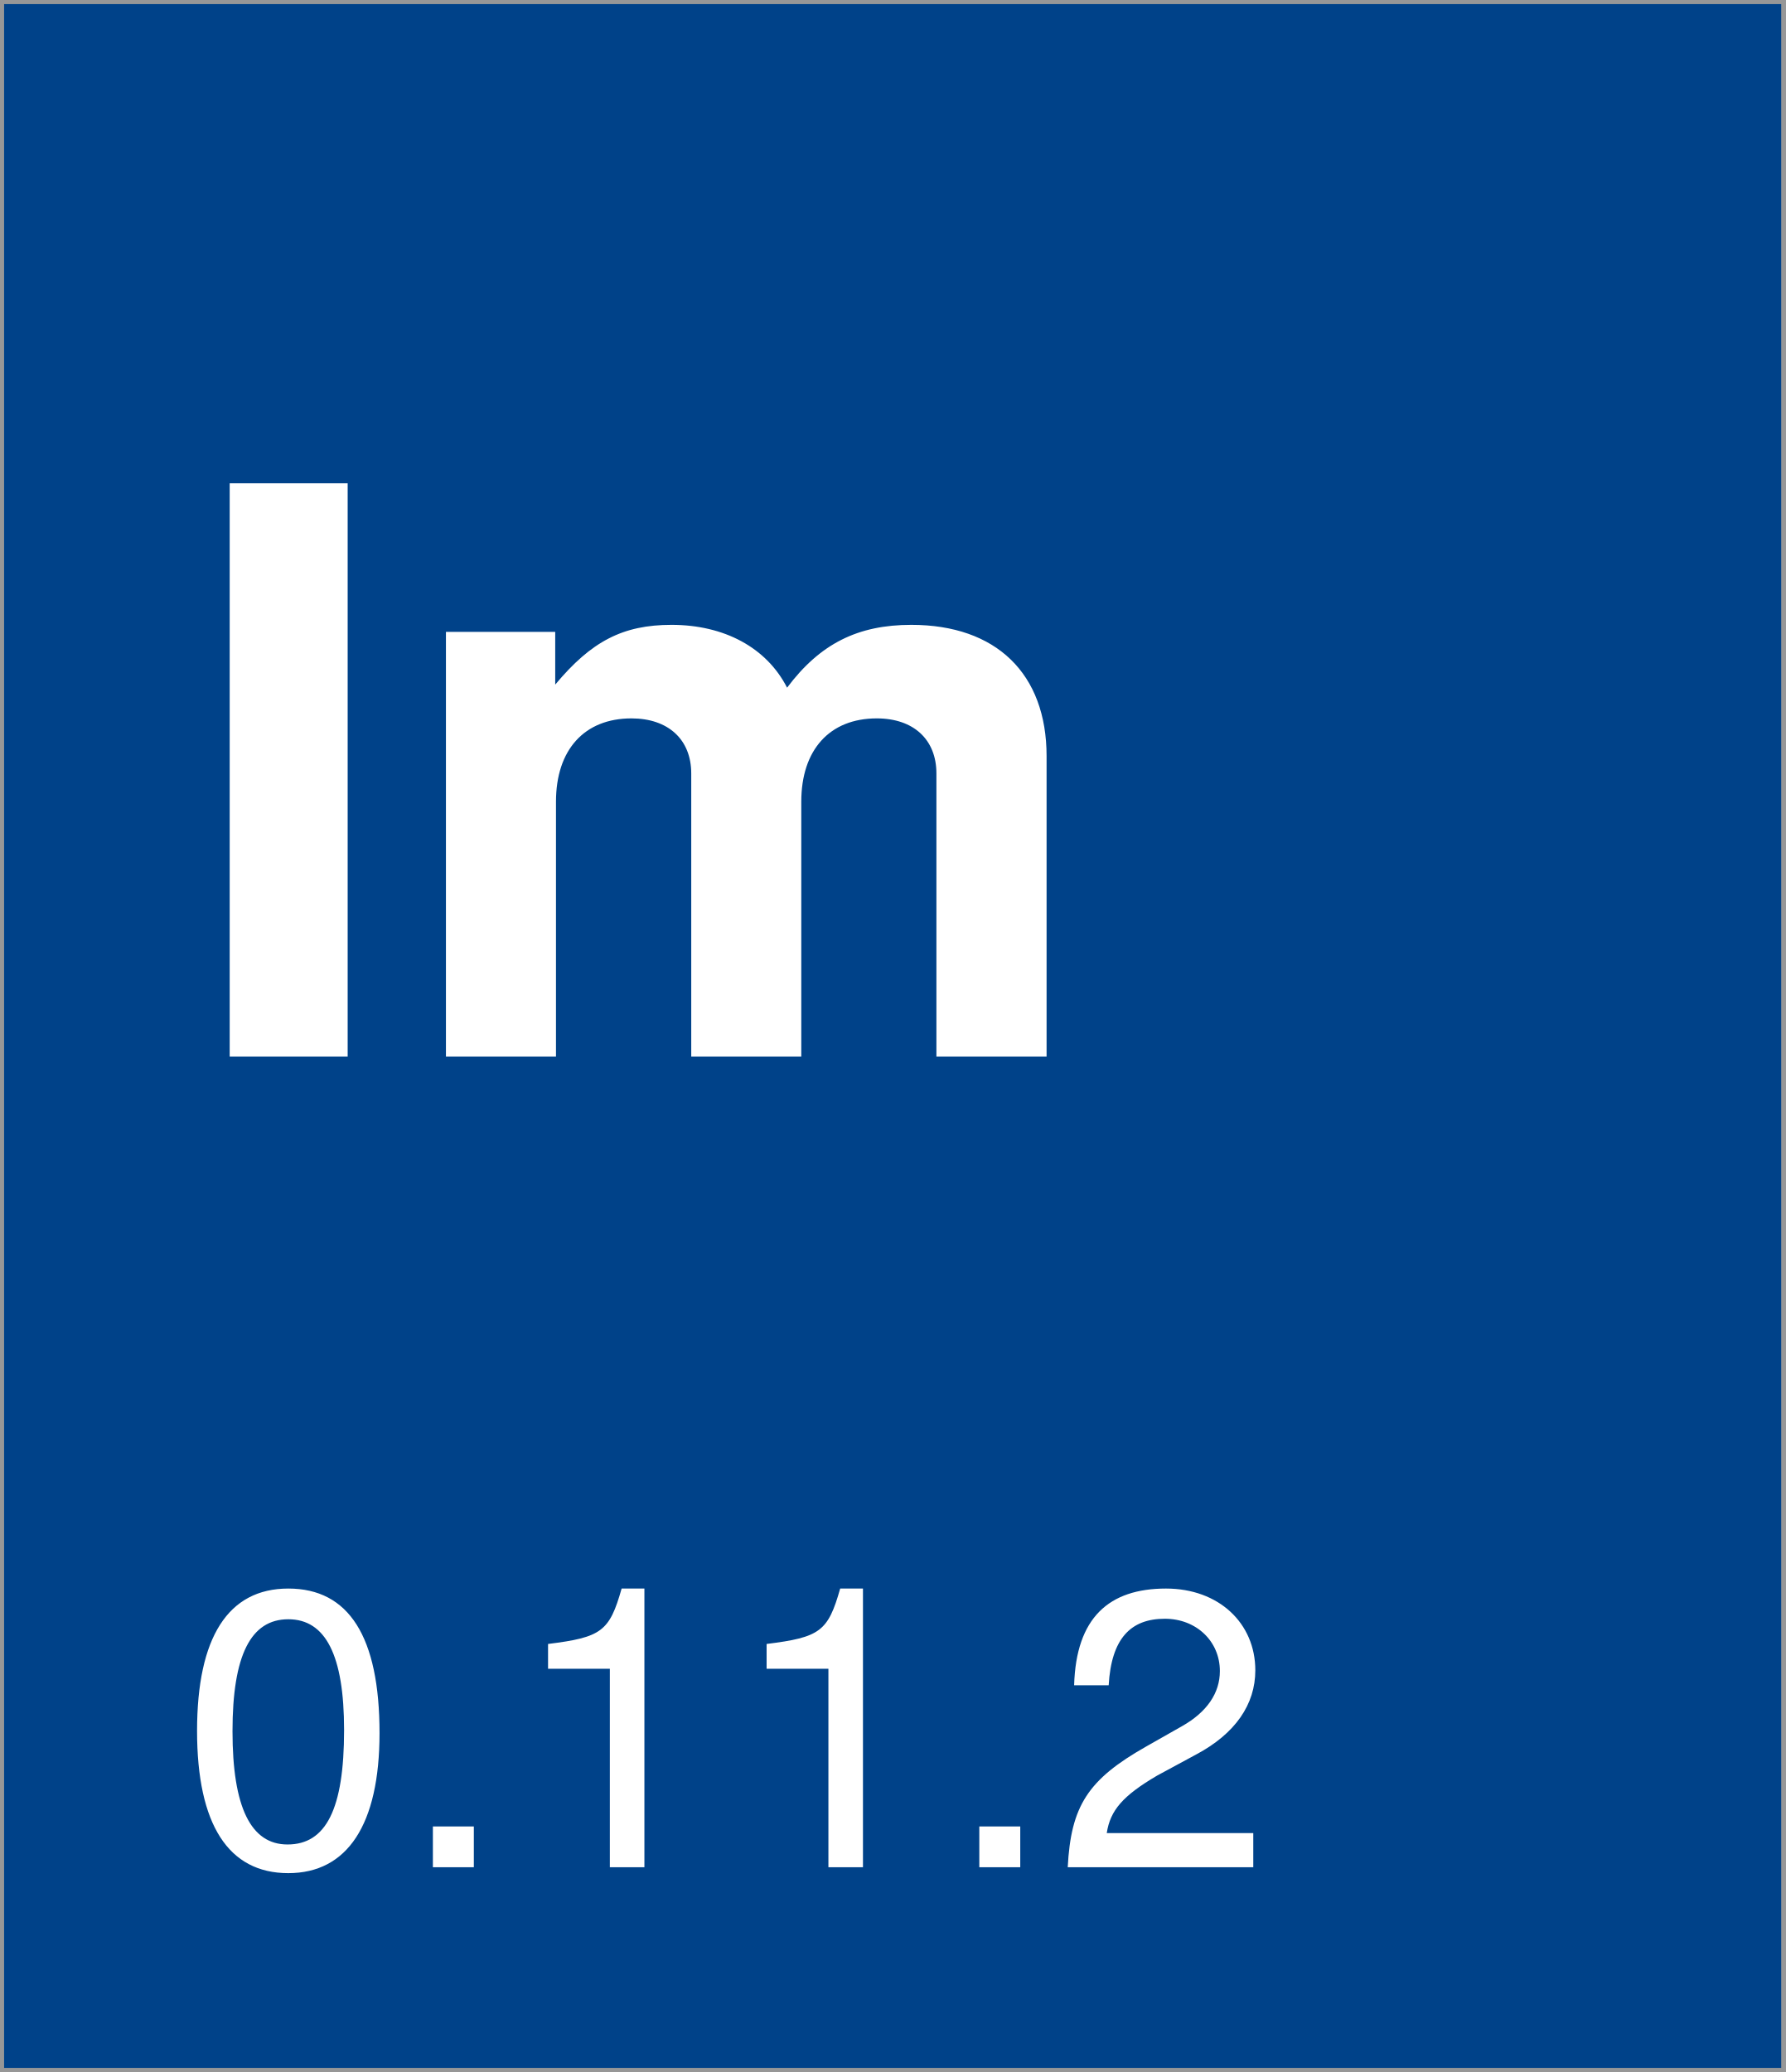
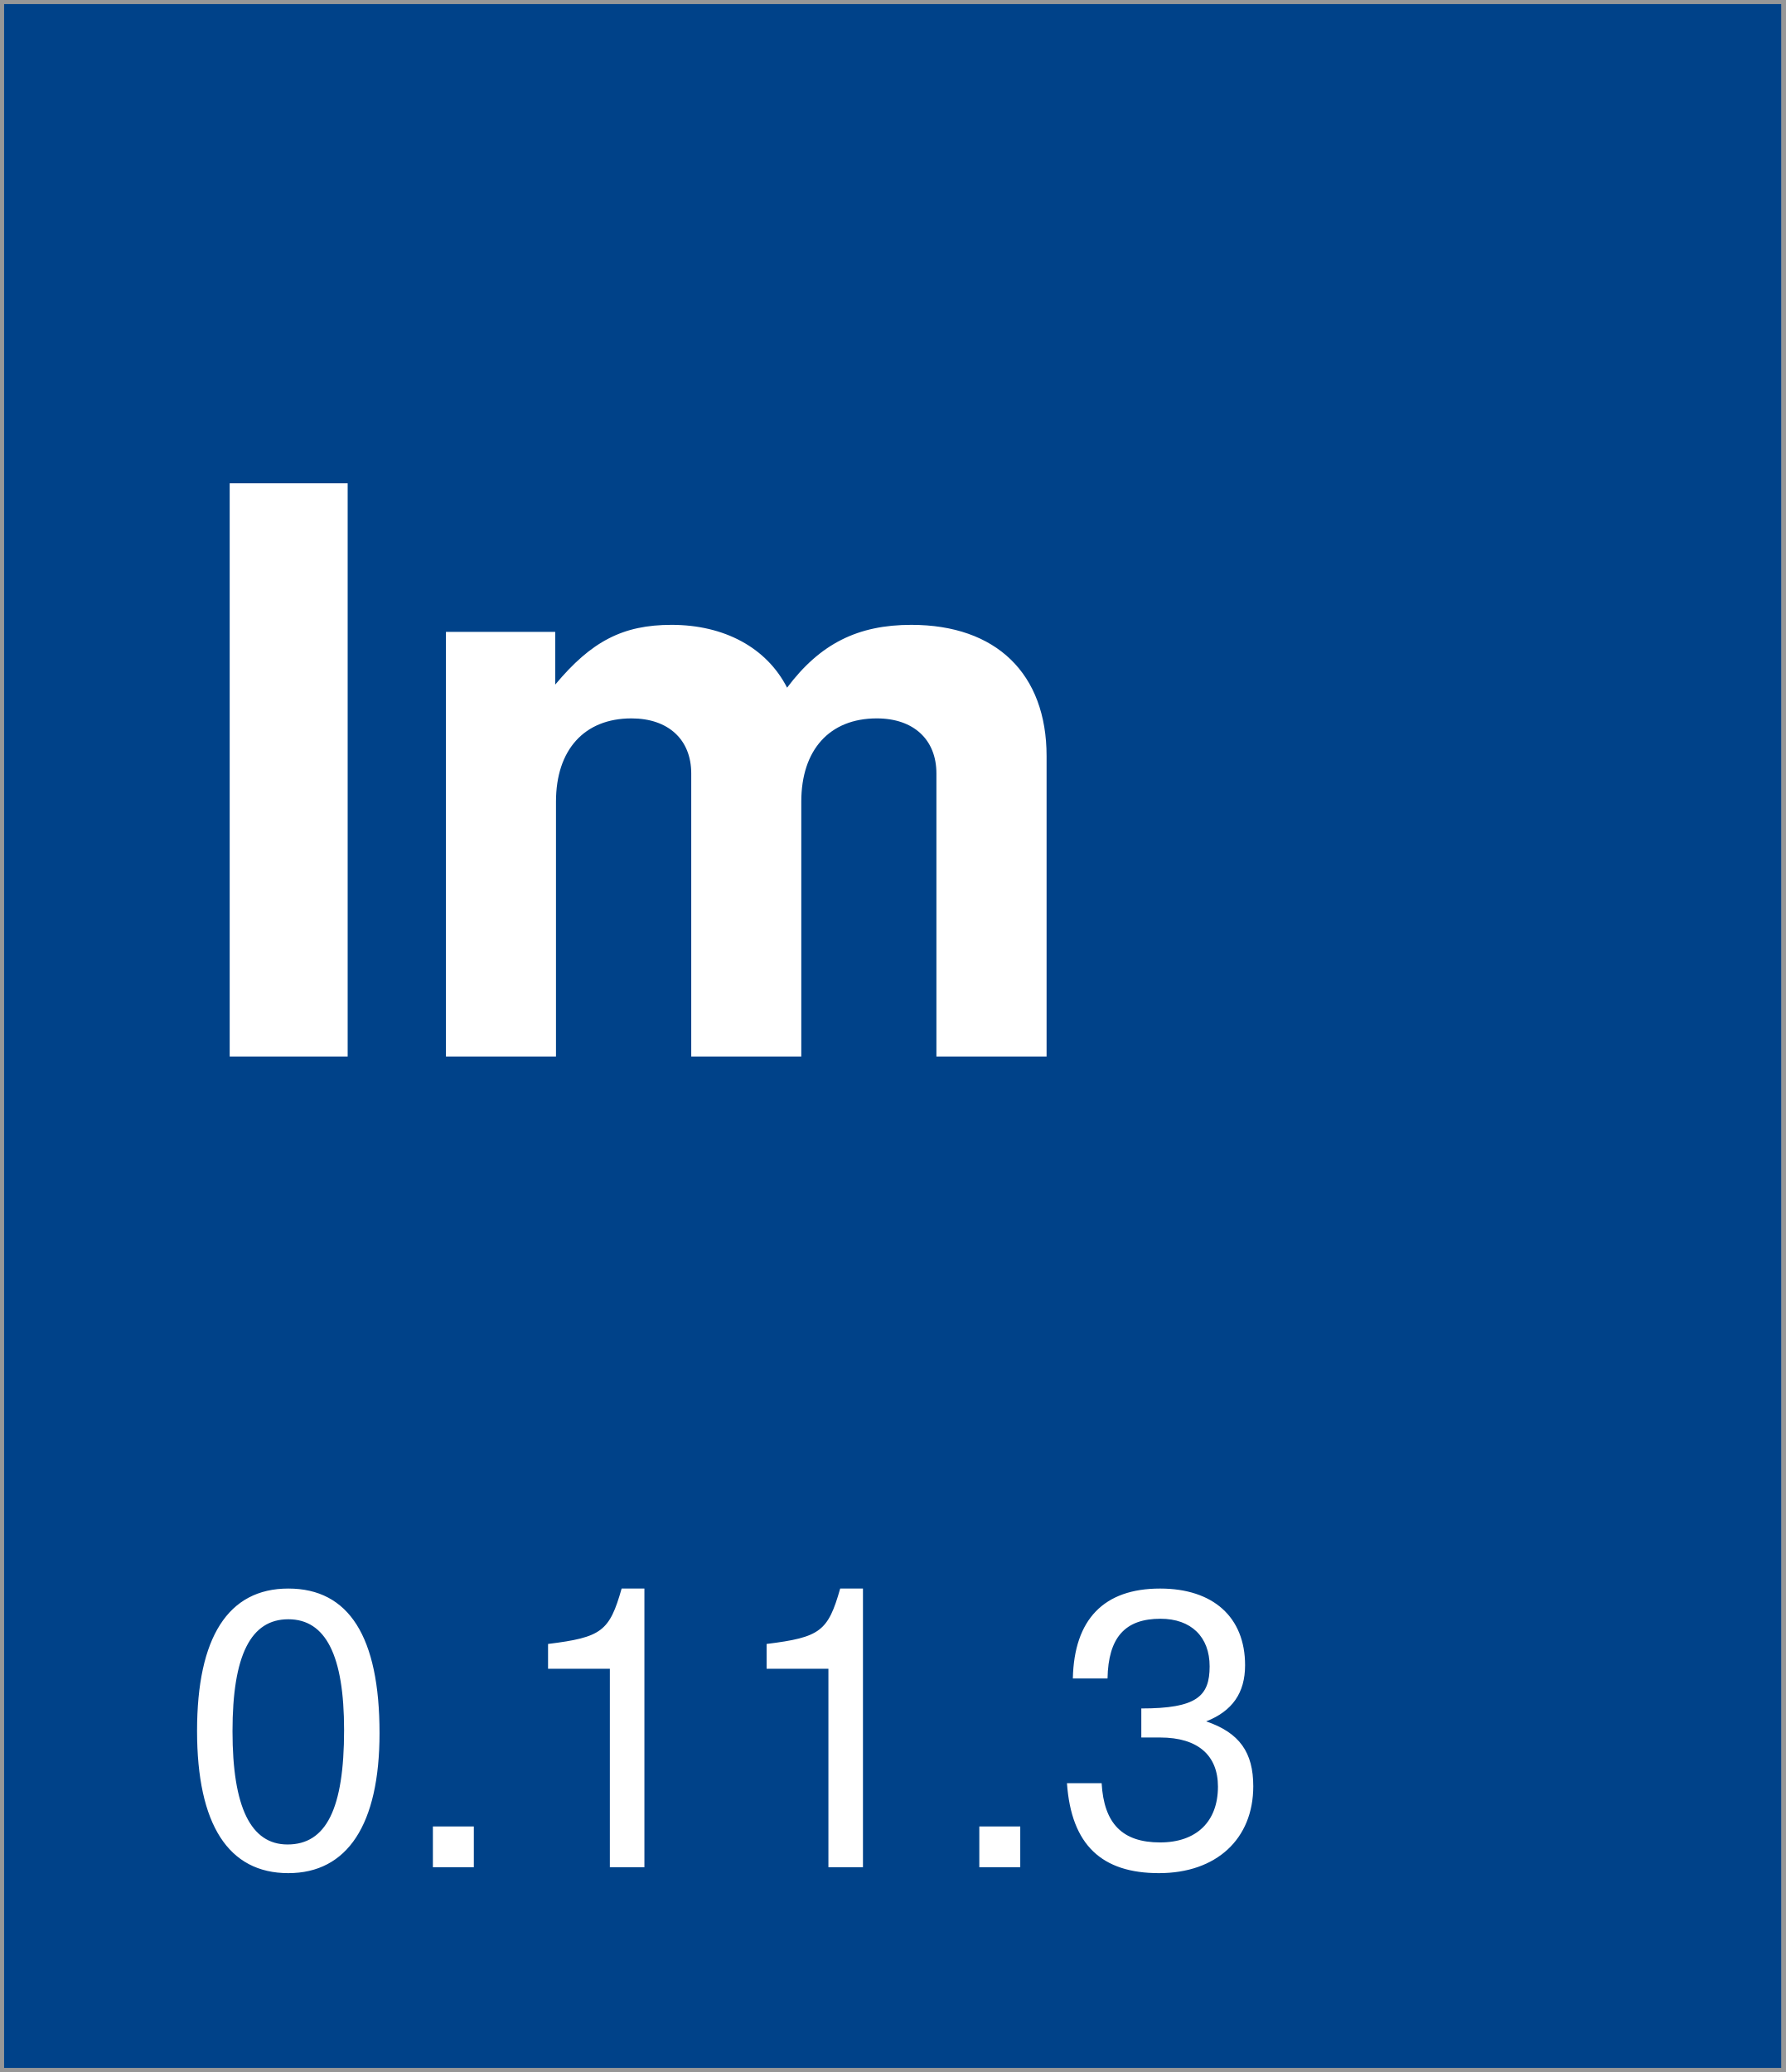
<svg xmlns="http://www.w3.org/2000/svg" width="218px" height="253px" viewBox="0 0 218 253" version="1.1">
  <description>Created with Sketch (http://www.bohemiancoding.com/sketch)</description>
  <defs />
  <g id="Page-1" stroke="none" stroke-width="1" fill="none" fill-rule="evenodd">
    <rect id="Rectangle-1" stroke="#979797" fill="#004289" x="0" y="0" width="218" height="253" />
    <text id="version-box" font-family="Helvetica Neue" font-size="48" font-weight="260" fill="#FFFFFF">
      <tspan x="22" y="228">
-         <tspan id="version">0.11.2</tspan>
+         <tspan id="version">0.11.3</tspan>
      </tspan>
    </text>
    <text id="Im" font-family="Helvetica Neue" font-size="96" font-weight="bold" fill="#FFFFFF">
      <tspan x="22" y="129">Im</tspan>
    </text>
  </g>
</svg>
